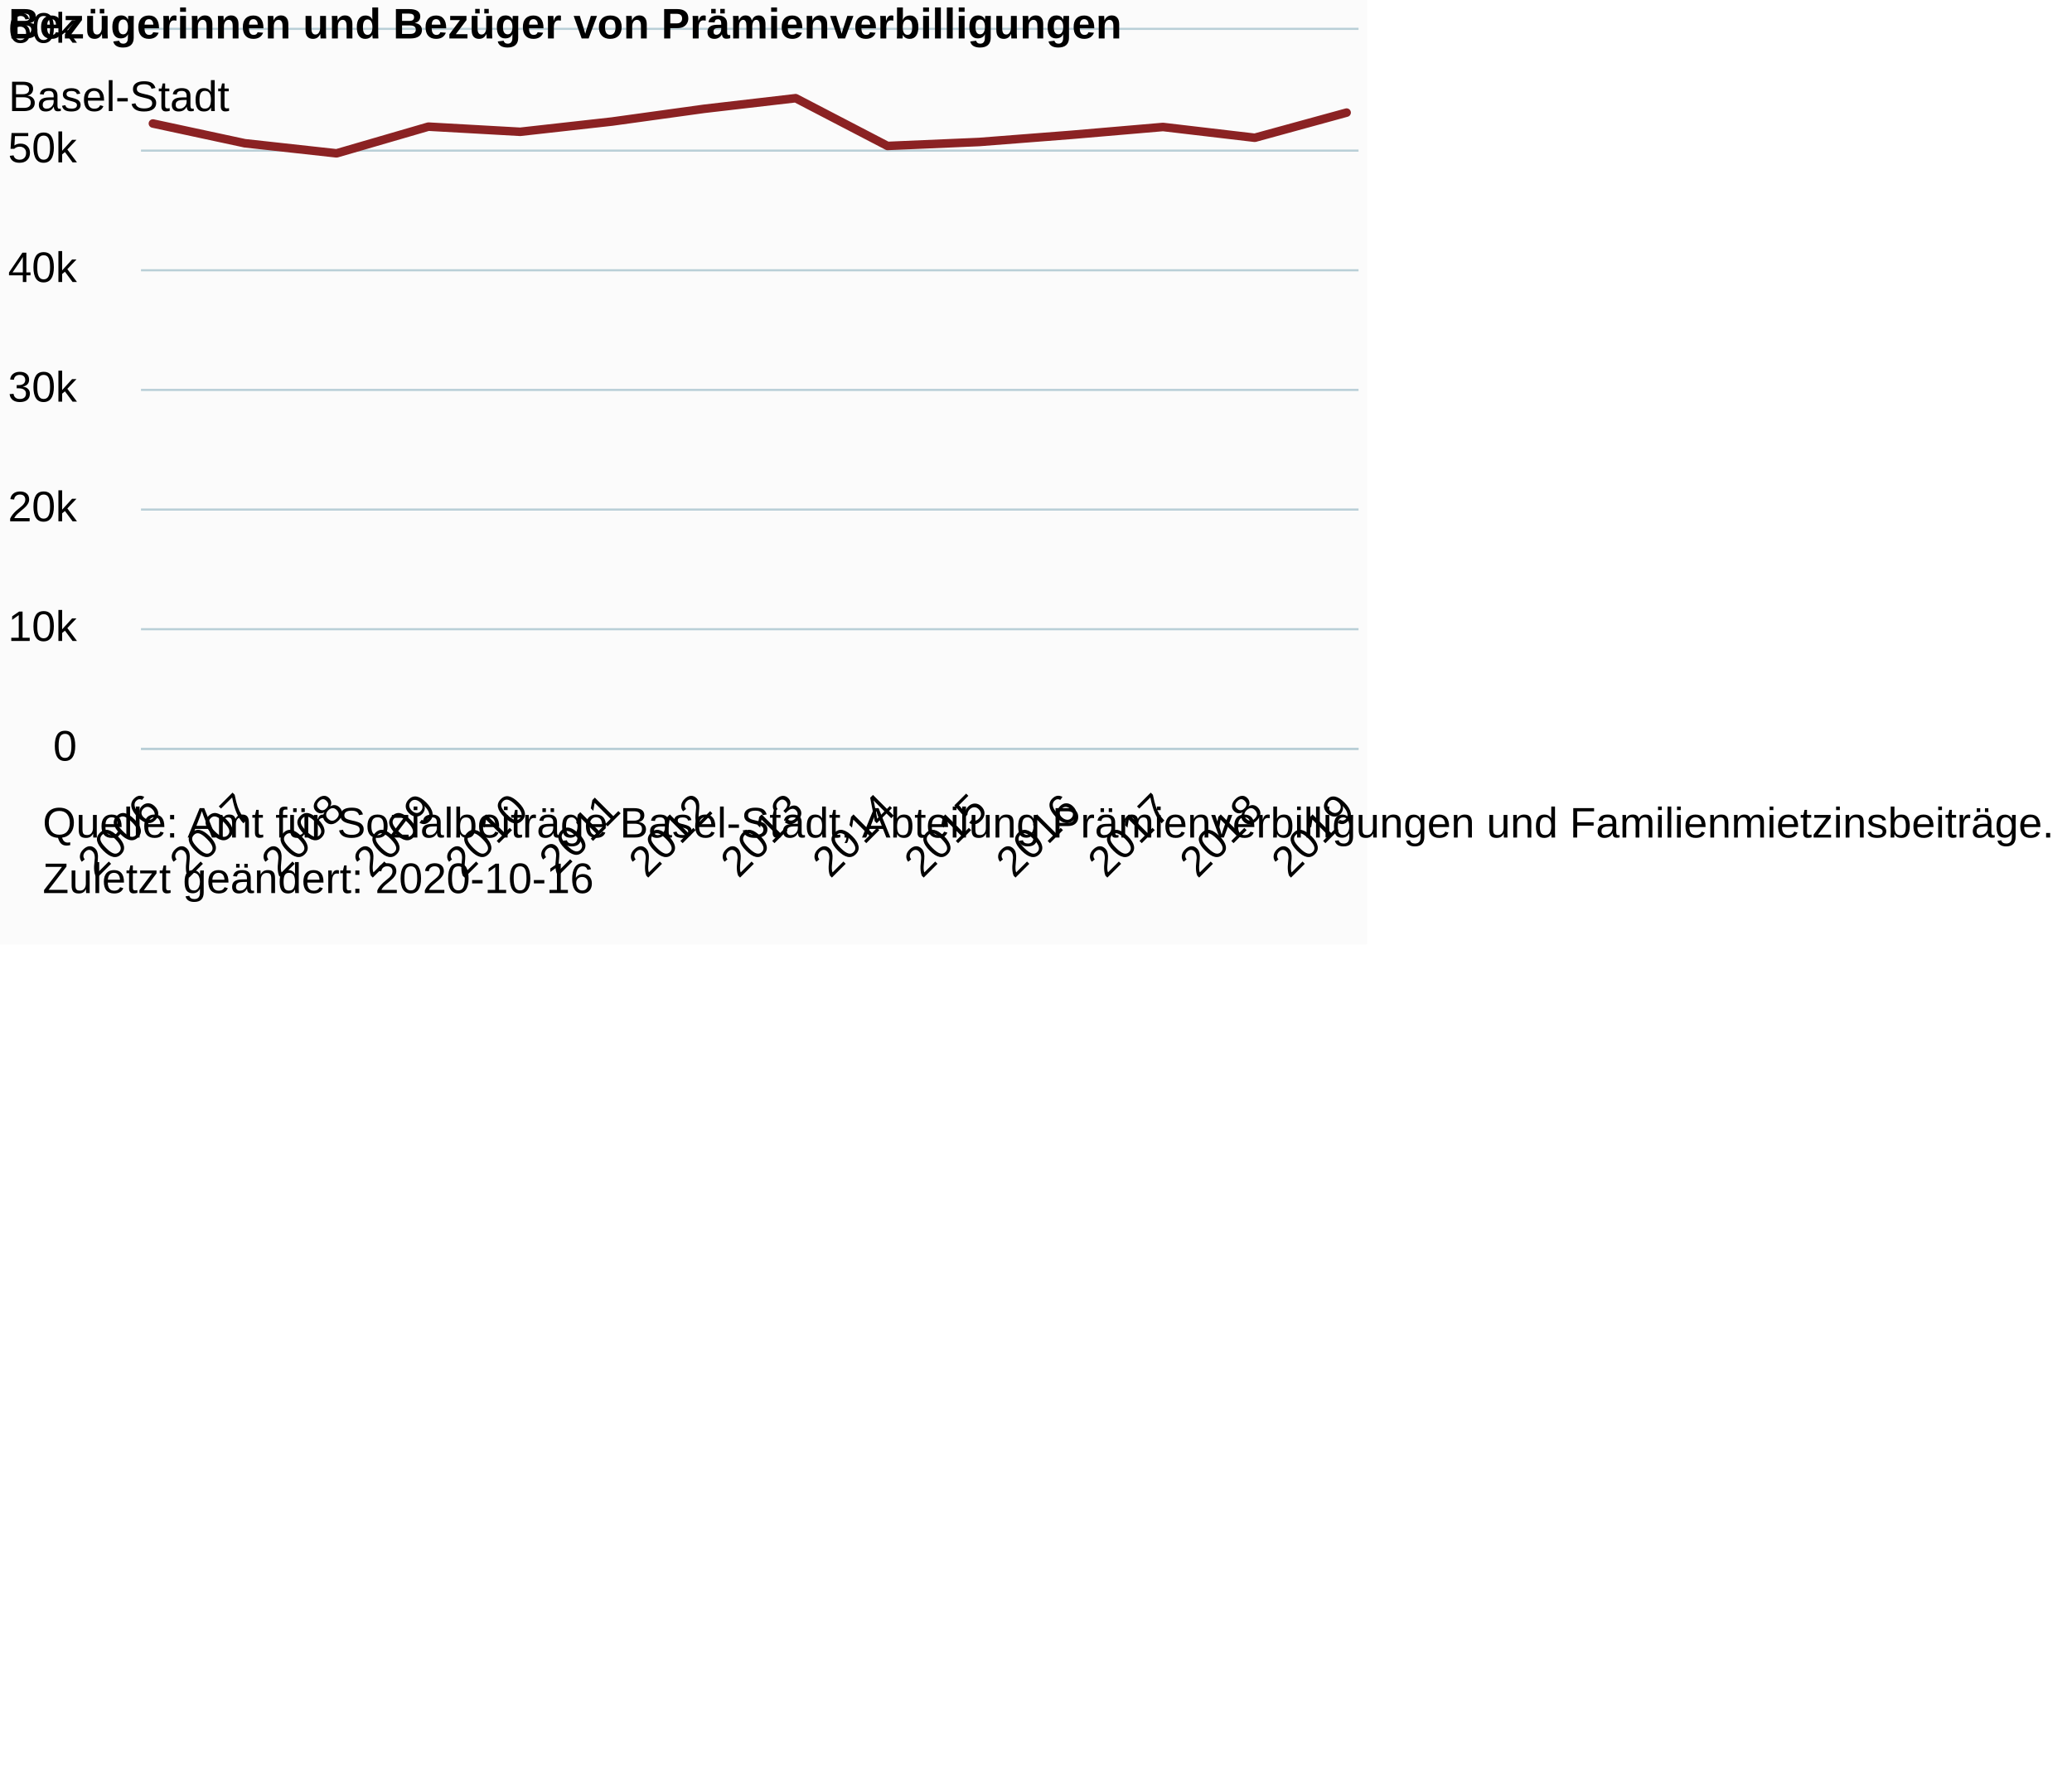
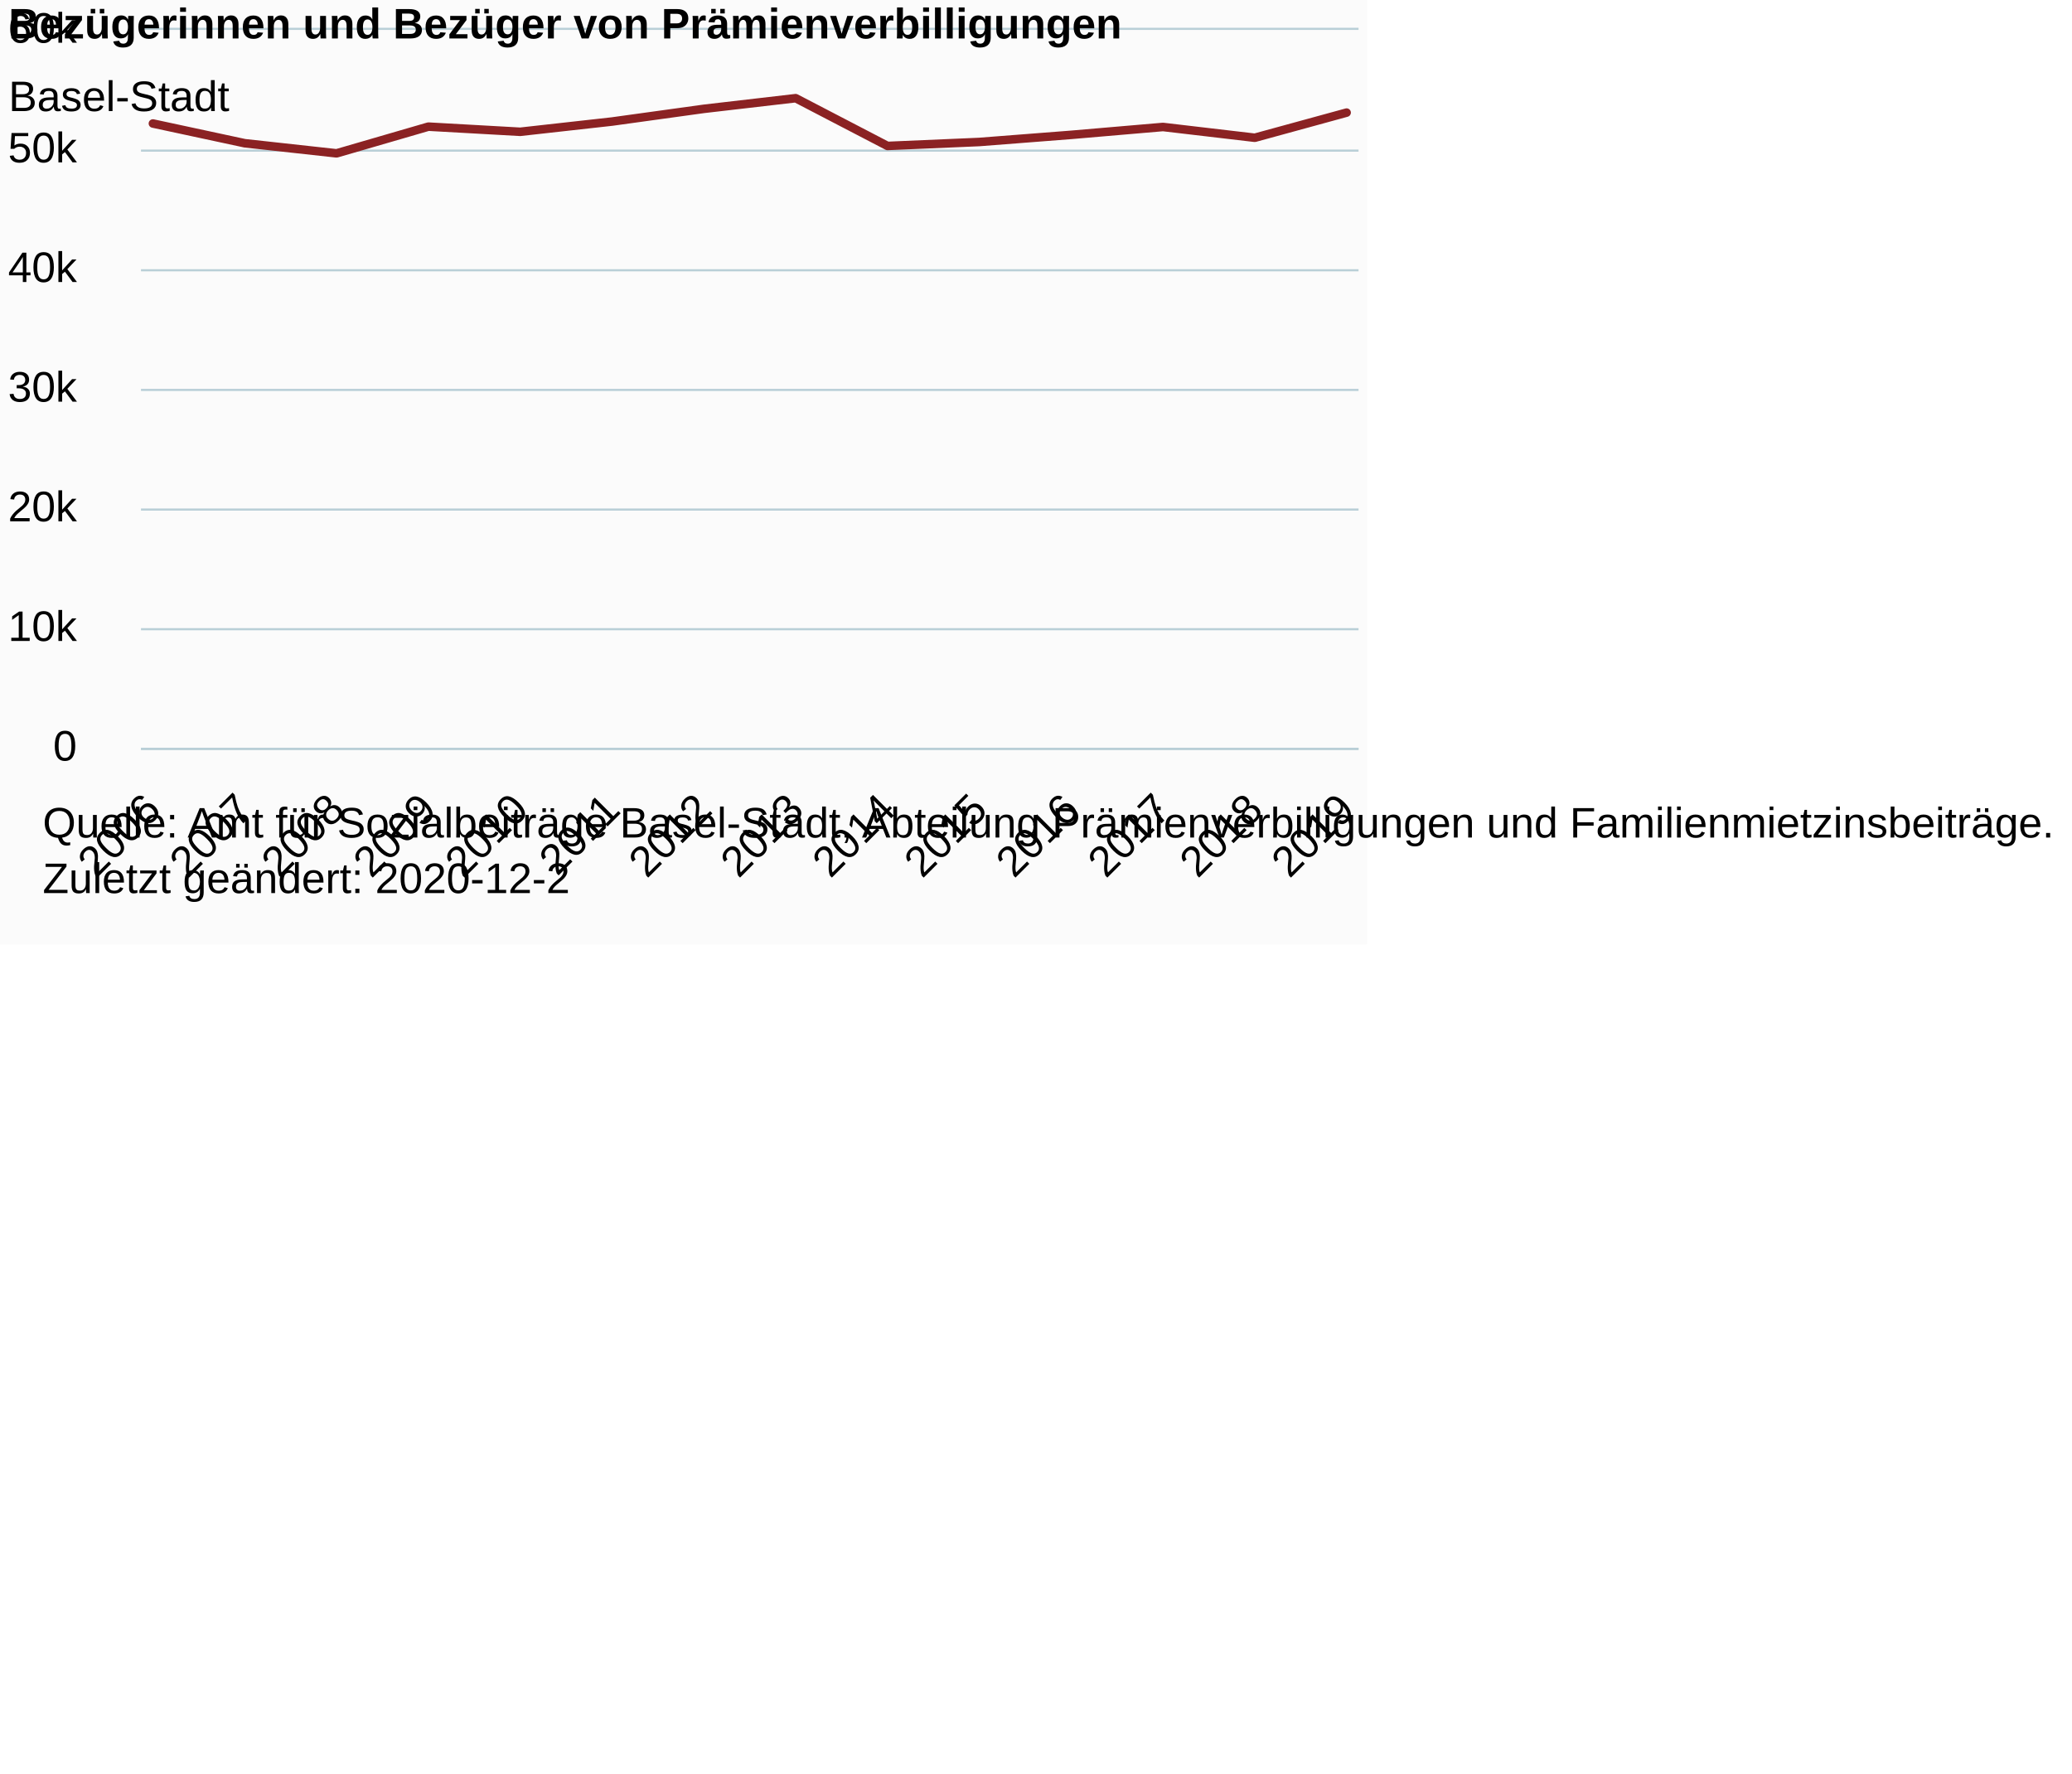
<svg xmlns="http://www.w3.org/2000/svg" version="1.1" class="highcharts-root" style="font-family:Arial;font-size:12px;" viewBox="0 0 485 415">
  <defs>
-     <clipPath id="highcharts-b1u8pcw-20-">
+     <clipPath id="highcharts-iia9cl1-20-">
      <rect x="0" y="0" width="285" height="168" fill="none" />
    </clipPath>
-     <clipPath id="highcharts-b1u8pcw-35-">
+     <clipPath id="highcharts-iia9cl1-35-">
      <rect x="0" y="0" width="285" height="168" fill="none" />
    </clipPath>
  </defs>
  <rect fill="#fbfbfb" class="highcharts-background" x="0" y="0" width="320" height="221" rx="0" ry="0" />
  <rect fill="none" class="highcharts-plot-background" x="33" y="7" width="285" height="168" />
  <g class="highcharts-pane-group" data-z-index="0" />
  <g class="highcharts-grid highcharts-xaxis-grid" data-z-index="1">
    <path fill="none" data-z-index="1" class="highcharts-grid-line" d="M 35.5 7 L 35.5 175" opacity="1" />
    <path fill="none" data-z-index="1" class="highcharts-grid-line" d="M 56.5 7 L 56.5 175" opacity="1" />
    <path fill="none" data-z-index="1" class="highcharts-grid-line" d="M 78.5 7 L 78.5 175" opacity="1" />
    <path fill="none" data-z-index="1" class="highcharts-grid-line" d="M 99.5 7 L 99.5 175" opacity="1" />
    <path fill="none" data-z-index="1" class="highcharts-grid-line" d="M 121.5 7 L 121.5 175" opacity="1" />
    <path fill="none" data-z-index="1" class="highcharts-grid-line" d="M 142.5 7 L 142.5 175" opacity="1" />
    <path fill="none" data-z-index="1" class="highcharts-grid-line" d="M 164.5 7 L 164.5 175" opacity="1" />
    <path fill="none" data-z-index="1" class="highcharts-grid-line" d="M 185.5 7 L 185.5 175" opacity="1" />
    <path fill="none" data-z-index="1" class="highcharts-grid-line" d="M 207.5 7 L 207.5 175" opacity="1" />
    <path fill="none" data-z-index="1" class="highcharts-grid-line" d="M 228.5 7 L 228.5 175" opacity="1" />
    <path fill="none" data-z-index="1" class="highcharts-grid-line" d="M 250.5 7 L 250.5 175" opacity="1" />
    <path fill="none" data-z-index="1" class="highcharts-grid-line" d="M 271.5 7 L 271.5 175" opacity="1" />
    <path fill="none" data-z-index="1" class="highcharts-grid-line" d="M 293.5 7 L 293.5 175" opacity="1" />
    <path fill="none" data-z-index="1" class="highcharts-grid-line" d="M 314.5 7 L 314.5 175" opacity="1" />
  </g>
  <g class="highcharts-grid highcharts-yaxis-grid" data-z-index="1">
    <path fill="none" stroke="#B9CFD7" stroke-width="0.5" data-z-index="1" class="highcharts-grid-line" d="M 33 175.25 L 318 175.25" opacity="1" />
    <path fill="none" stroke="#B9CFD7" stroke-width="0.5" data-z-index="1" class="highcharts-grid-line" d="M 33 147.25 L 318 147.25" opacity="1" />
    <path fill="none" stroke="#B9CFD7" stroke-width="0.5" data-z-index="1" class="highcharts-grid-line" d="M 33 119.25 L 318 119.25" opacity="1" />
    <path fill="none" stroke="#B9CFD7" stroke-width="0.5" data-z-index="1" class="highcharts-grid-line" d="M 33 91.25 L 318 91.25" opacity="1" />
    <path fill="none" stroke="#B9CFD7" stroke-width="0.5" data-z-index="1" class="highcharts-grid-line" d="M 33 63.25 L 318 63.25" opacity="1" />
    <path fill="none" stroke="#B9CFD7" stroke-width="0.5" data-z-index="1" class="highcharts-grid-line" d="M 33 35.25 L 318 35.25" opacity="1" />
    <path fill="none" stroke="#B9CFD7" stroke-width="0.5" data-z-index="1" class="highcharts-grid-line" d="M 33 6.75 L 318 6.75" opacity="1" />
  </g>
  <rect fill="none" class="highcharts-plot-border" data-z-index="1" x="33" y="7" width="285" height="168" />
  <g class="highcharts-axis highcharts-xaxis" data-z-index="2">
    <path fill="none" class="highcharts-axis-line" stroke="#B9CFD7" stroke-width="0.5" data-z-index="7" d="M 33 175.25 L 318 175.25" />
  </g>
  <g class="highcharts-axis highcharts-yaxis" data-z-index="2">
    <path fill="none" class="highcharts-axis-line" data-z-index="7" d="M 33 7 L 33 175" />
  </g>
  <g class="highcharts-series-group" data-z-index="3">
-     <g class="highcharts-series highcharts-series-0 highcharts-line-series" data-z-index="0.1" opacity="1" transform="translate(33,7) scale(1 1)" clip-path="url(#highcharts-b1u8pcw-35-)">
+     <g class="highcharts-series highcharts-series-0 highcharts-line-series" data-z-index="0.1" opacity="1" transform="translate(33,7) scale(1 1)" clip-path="url(#highcharts-iia9cl1-35-)">
      <path fill="none" d="M 2.794 21.904 L 24.287 26.522 L 45.781 28.885 L 67.274 22.638 L 88.767 23.842 L 110.26 21.445 L 131.753 18.472 L 153.247 15.977 L 174.74 27.154 L 196.233 26.228 L 217.726 24.559 L 239.219 22.716 L 260.713 25.239 L 282.206 19.354" class="highcharts-graph" data-z-index="1" stroke="#8b2223" stroke-width="2" stroke-linejoin="round" stroke-linecap="round" />
    </g>
    <g class="highcharts-markers highcharts-series-0 highcharts-line-series" data-z-index="0.1" opacity="1" transform="translate(33,7) scale(1 1)" clip-path="none" />
  </g>
  <text x="2" text-anchor="start" class="highcharts-title" data-z-index="4" style="color:#000000;font-size:10px;font-weight:bold;fill:#000000;" y="9">
    <tspan>Bezügerinnen und Bezüger von Prämienverbilligungen</tspan>
  </text>
  <text x="2" text-anchor="start" class="highcharts-subtitle" data-z-index="4" style="color:#000000;font-size:10px;font-weight:normal;font-family:Arial;fill:#000000;" y="26">
    <tspan>Basel-Stadt</tspan>
  </text>
  <text x="2" text-anchor="start" class="highcharts-caption" data-z-index="4" style="color:#666666;fill:#666666;" y="221" />
  <g class="highcharts-axis-labels highcharts-xaxis-labels" data-z-index="7">
    <text x="38.151" style="color:#000000;cursor:default;font-size:10px;white-space:nowrap;fill:#000000;" text-anchor="end" transform="translate(0,0) rotate(-45 38.15114 190)" y="190" opacity="1">2006</text>
    <text x="59.644" style="color:#000000;cursor:default;font-size:10px;white-space:nowrap;fill:#000000;" text-anchor="end" transform="translate(0,0) rotate(-45 59.64435 190)" y="190" opacity="1">2007</text>
    <text x="81.138" style="color:#000000;cursor:default;font-size:10px;white-space:nowrap;fill:#000000;" text-anchor="end" transform="translate(0,0) rotate(-45 81.13757 190)" y="190" opacity="1">2008</text>
    <text x="102.631" style="color:#000000;cursor:default;font-size:10px;white-space:nowrap;fill:#000000;" text-anchor="end" transform="translate(0,0) rotate(-45 102.6308 190)" y="190" opacity="1">2009</text>
    <text x="124.124" style="color:#000000;cursor:default;font-size:10px;white-space:nowrap;fill:#000000;" text-anchor="end" transform="translate(0,0) rotate(-45 124.124 190)" y="190" opacity="1">2010</text>
    <text x="145.617" style="color:#000000;cursor:default;font-size:10px;white-space:nowrap;fill:#000000;" text-anchor="end" transform="translate(0,0) rotate(-45 145.6172 190)" y="190" opacity="1">2011</text>
    <text x="167.11" style="color:#000000;cursor:default;font-size:10px;white-space:nowrap;fill:#000000;" text-anchor="end" transform="translate(0,0) rotate(-45 167.1104 190)" y="190" opacity="1">2012</text>
    <text x="188.604" style="color:#000000;cursor:default;font-size:10px;white-space:nowrap;fill:#000000;" text-anchor="end" transform="translate(0,0) rotate(-45 188.6036 190)" y="190" opacity="1">2013</text>
    <text x="210.097" style="color:#000000;cursor:default;font-size:10px;white-space:nowrap;fill:#000000;" text-anchor="end" transform="translate(0,0) rotate(-45 210.0968 190)" y="190" opacity="1">2014</text>
    <text x="231.59" style="color:#000000;cursor:default;font-size:10px;white-space:nowrap;fill:#000000;" text-anchor="end" transform="translate(0,0) rotate(-45 231.5901 190)" y="190" opacity="1">2015</text>
    <text x="253.083" style="color:#000000;cursor:default;font-size:10px;white-space:nowrap;fill:#000000;" text-anchor="end" transform="translate(0,0) rotate(-45 253.0833 190)" y="190" opacity="1">2016</text>
    <text x="274.576" style="color:#000000;cursor:default;font-size:10px;white-space:nowrap;fill:#000000;" text-anchor="end" transform="translate(0,0) rotate(-45 274.5765 190)" y="190" opacity="1">2017</text>
    <text x="296.07" style="color:#000000;cursor:default;font-size:10px;white-space:nowrap;fill:#000000;" text-anchor="end" transform="translate(0,0) rotate(-45 296.0697 190)" y="190" opacity="1">2018</text>
    <text x="317.563" style="color:#000000;cursor:default;font-size:10px;white-space:nowrap;fill:#000000;" text-anchor="end" transform="translate(0,0) rotate(-45 317.5629 190)" y="190" opacity="1">2019</text>
  </g>
  <g class="highcharts-axis-labels highcharts-yaxis-labels" data-z-index="7">
    <text x="18" style="color:#000000;cursor:default;font-size:10px;fill:#000000;" text-anchor="end" transform="translate(0,0)" y="178" opacity="1">0</text>
    <text x="18" style="color:#000000;cursor:default;font-size:10px;fill:#000000;" text-anchor="end" transform="translate(0,0)" y="150" opacity="1">10k</text>
    <text x="18" style="color:#000000;cursor:default;font-size:10px;fill:#000000;" text-anchor="end" transform="translate(0,0)" y="122" opacity="1">20k</text>
    <text x="18" style="color:#000000;cursor:default;font-size:10px;fill:#000000;" text-anchor="end" transform="translate(0,0)" y="94" opacity="1">30k</text>
    <text x="18" style="color:#000000;cursor:default;font-size:10px;fill:#000000;" text-anchor="end" transform="translate(0,0)" y="66" opacity="1">40k</text>
    <text x="18" style="color:#000000;cursor:default;font-size:10px;fill:#000000;" text-anchor="end" transform="translate(0,0)" y="38" opacity="1">50k</text>
    <text x="18" style="color:#000000;cursor:default;font-size:10px;fill:#000000;" text-anchor="end" transform="translate(0,0)" y="10" opacity="1">60k</text>
  </g>
  <text x="10" class="highcharts-credits" text-anchor="start" data-z-index="8" style="cursor:default;color:#000000;font-size:10px;fill:#000000;" y="196">
    <tspan>Quelle: Amt für Sozialbeiträge Basel-Stadt, Abteilung Prämienverbilligungen und Familienmietzinsbeiträge.</tspan>
-     <tspan x="10" dy="13">Zuletzt geändert: 2020-10-16</tspan>
+     <tspan x="10" dy="13">Zuletzt geändert: 2020-12-2</tspan>
  </text>
</svg>
